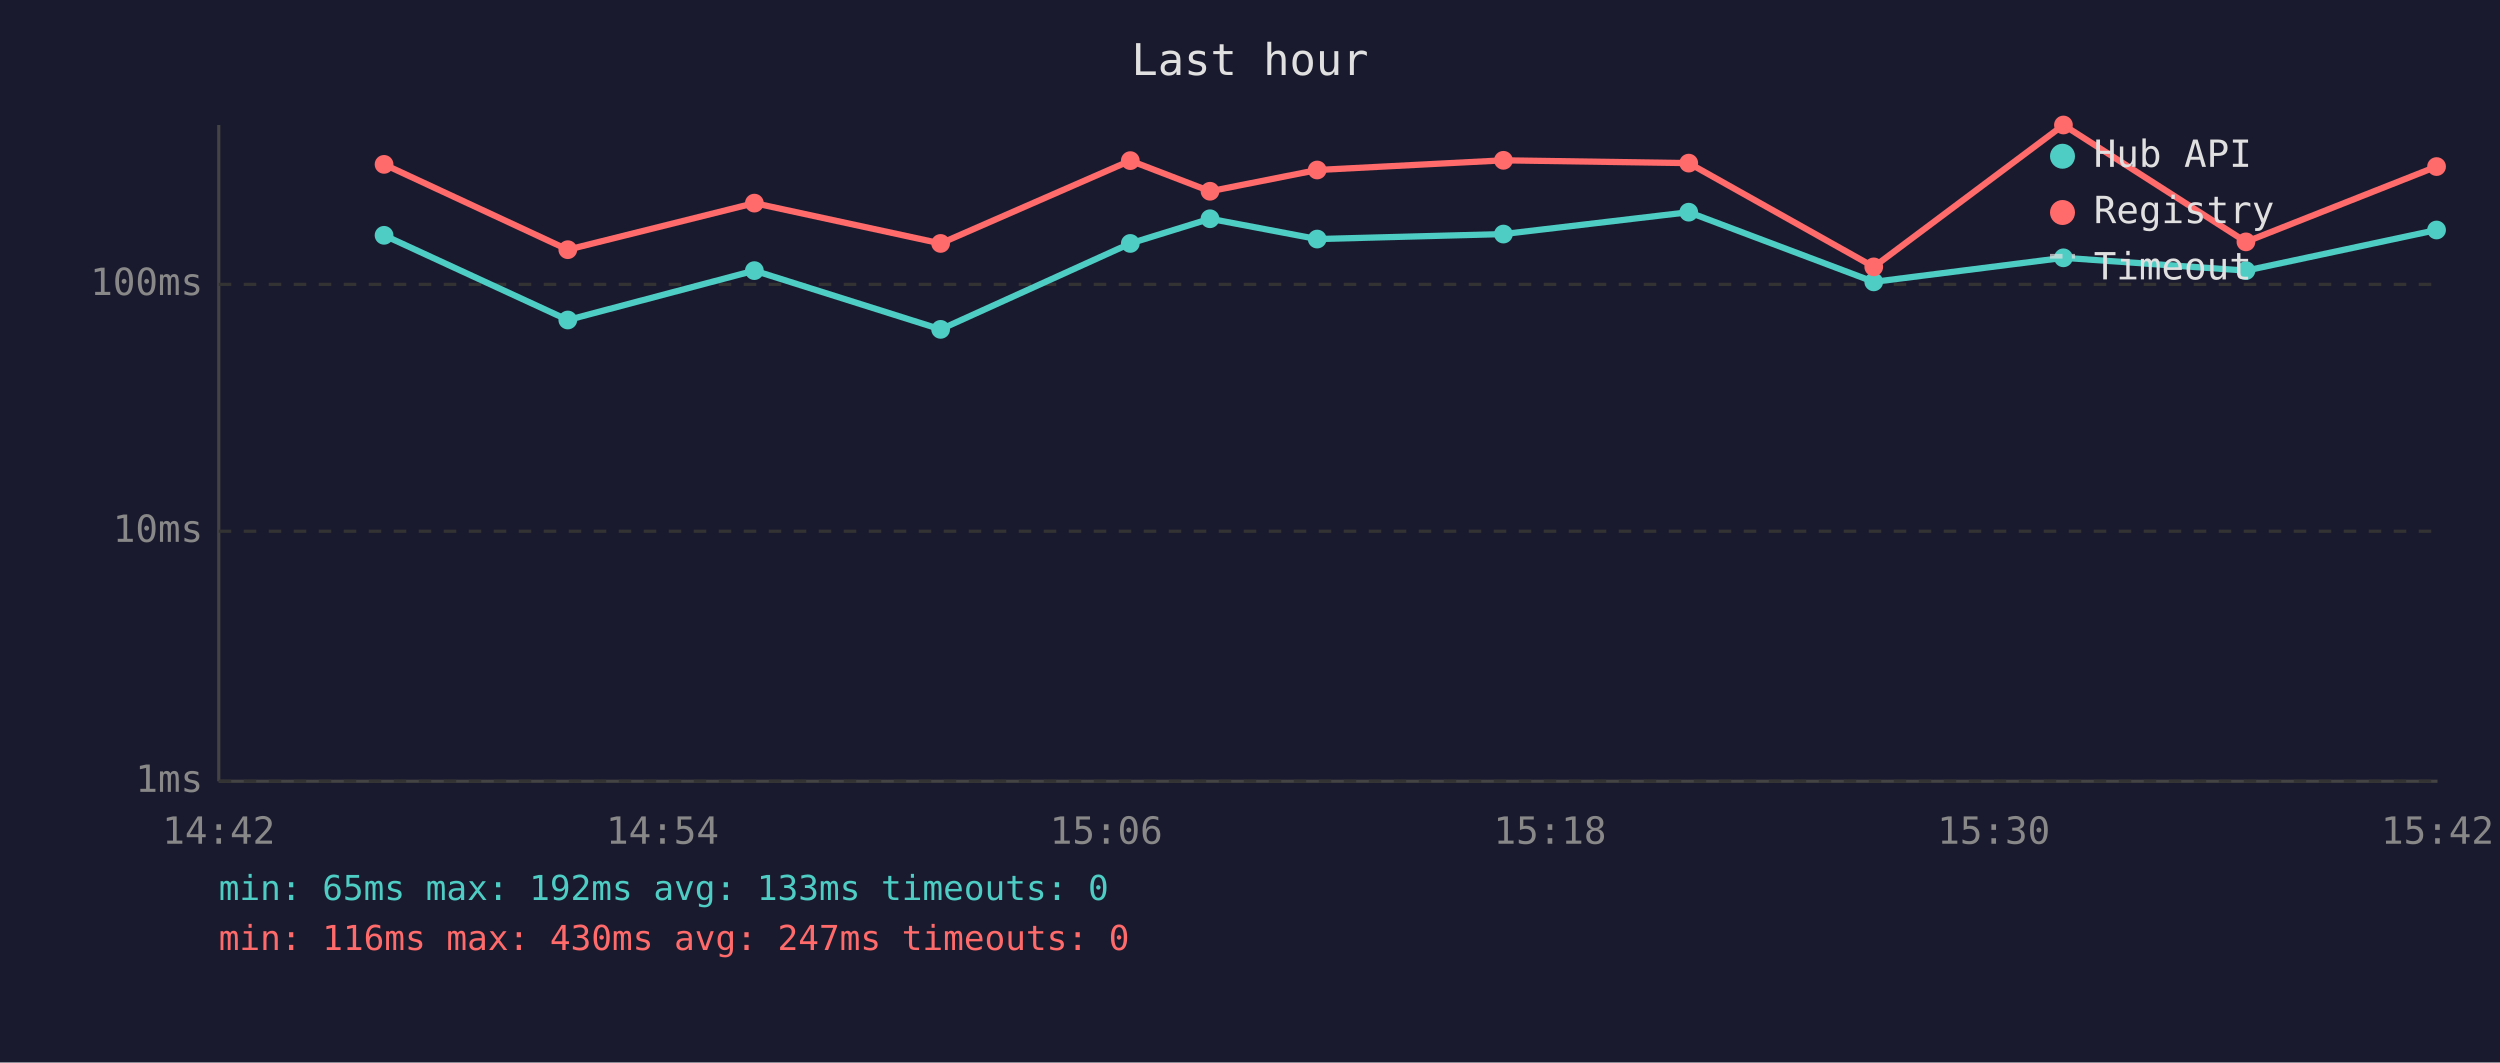
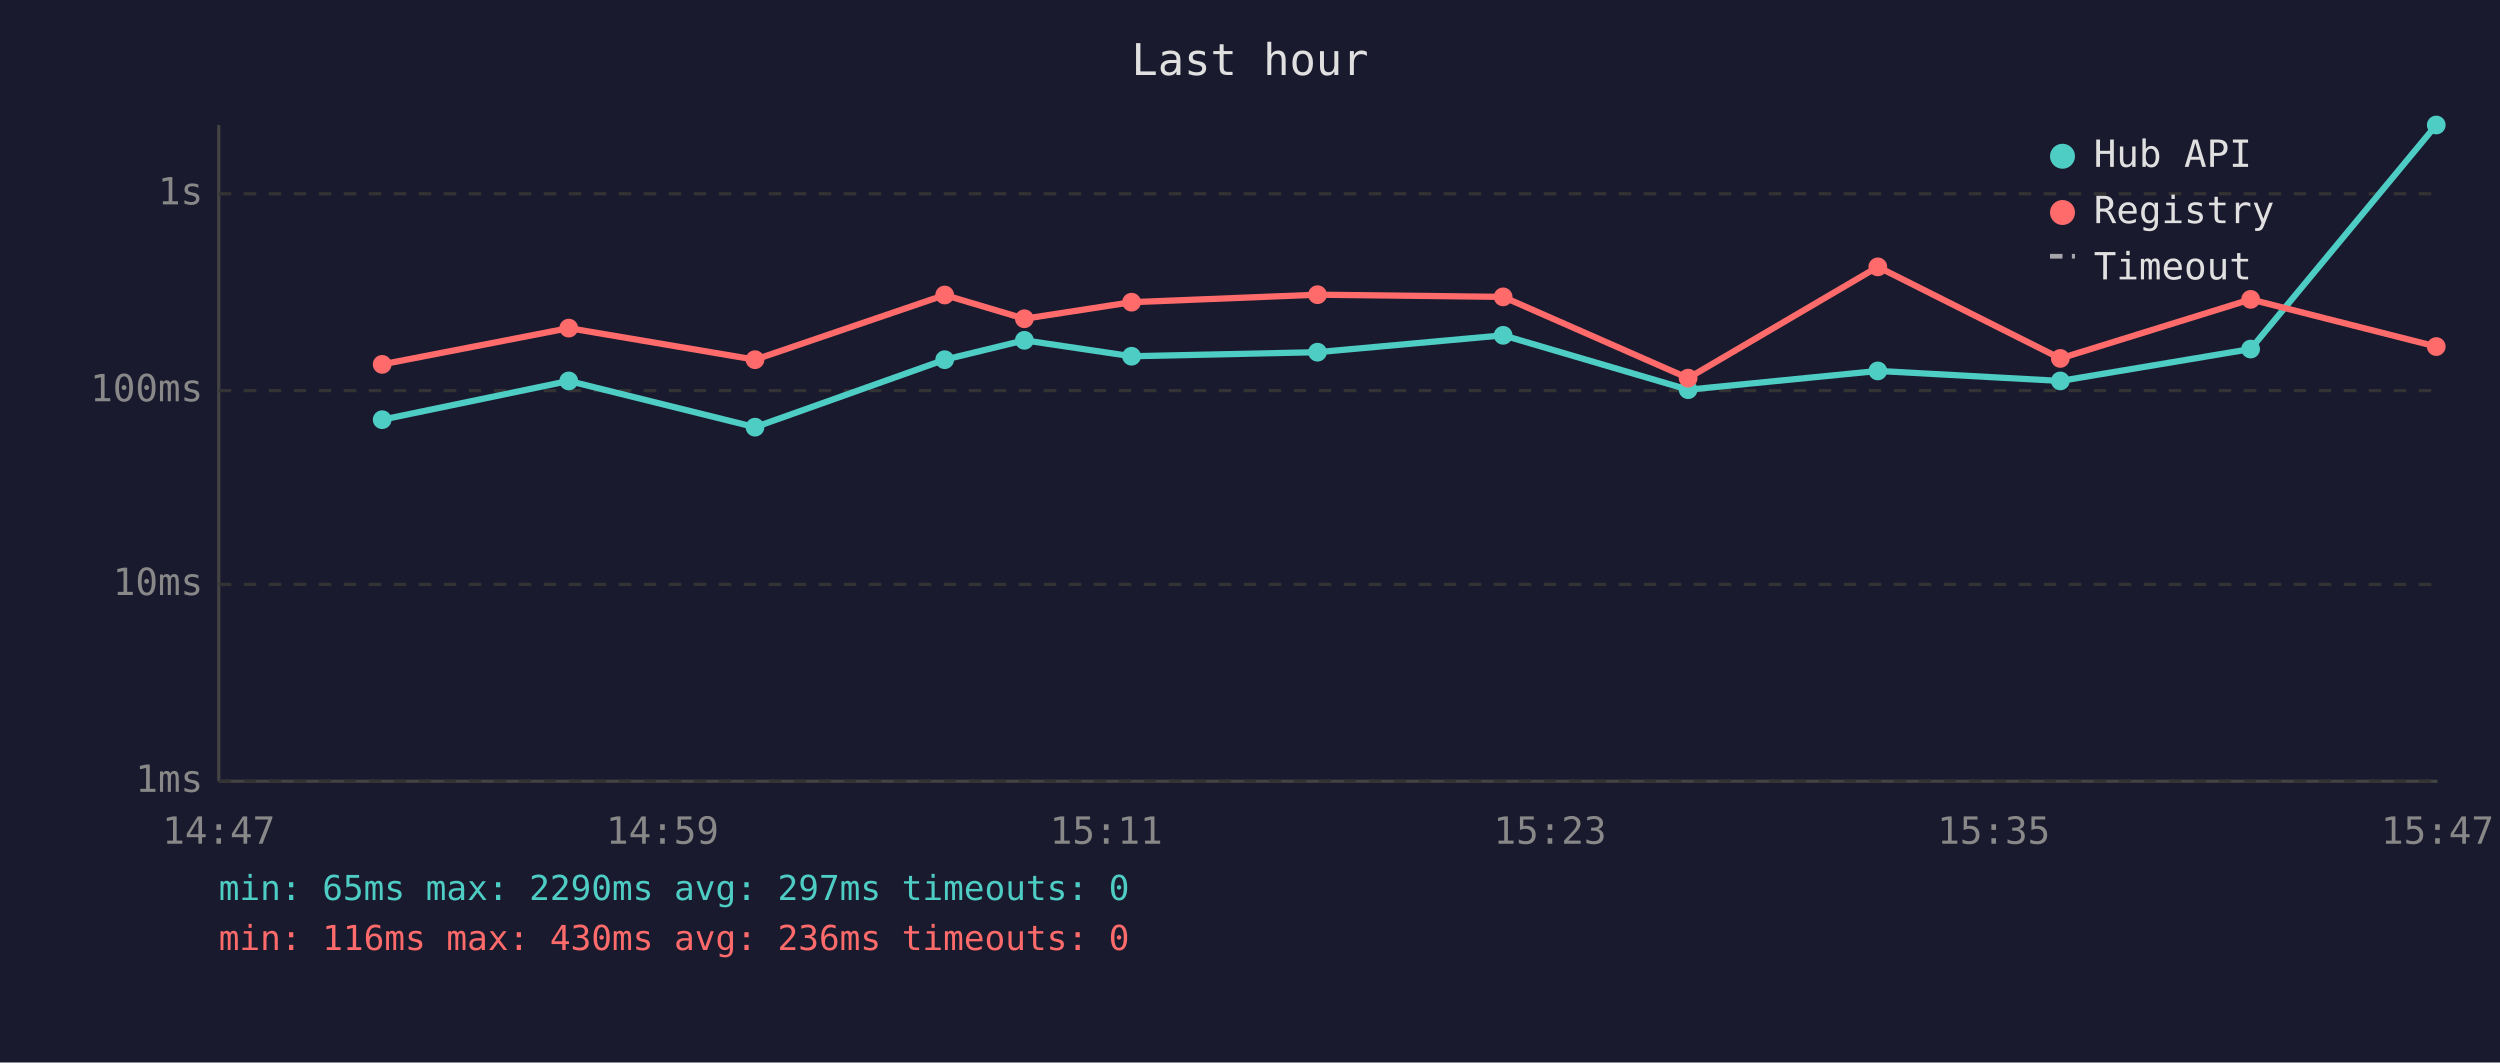
<svg xmlns="http://www.w3.org/2000/svg" viewBox="0 0 800 340" font-family="monospace" font-size="12">
  <rect width="800" height="340" fill="#1a1a2e" />
  <text x="400" y="24" fill="#e0e0e0" font-size="14" text-anchor="middle">Last hour</text>
  <line x1="70" y1="40" x2="70" y2="250" stroke="#444" stroke-width="1" />
  <line x1="70" y1="250" x2="780" y2="250" stroke="#444" stroke-width="1" />
  <line x1="70" y1="250" x2="780" y2="250" stroke="#333" stroke-width="1" stroke-dasharray="4" />
  <text x="65" y="250" fill="#888" text-anchor="end" dominant-baseline="middle">1ms</text>
-   <line x1="70" y1="170" x2="780" y2="170" stroke="#333" stroke-width="1" stroke-dasharray="4" />
-   <text x="65" y="170" fill="#888" text-anchor="end" dominant-baseline="middle">10ms</text>
-   <line x1="70" y1="91" x2="780" y2="91" stroke="#333" stroke-width="1" stroke-dasharray="4" />
-   <text x="65" y="91" fill="#888" text-anchor="end" dominant-baseline="middle">100ms</text>
-   <text x="70" y="270" fill="#888" text-anchor="middle">14:42</text>
-   <text x="212" y="270" fill="#888" text-anchor="middle">14:54</text>
-   <text x="354" y="270" fill="#888" text-anchor="middle">15:06</text>
-   <text x="496" y="270" fill="#888" text-anchor="middle">15:18</text>
-   <text x="638" y="270" fill="#888" text-anchor="middle">15:30</text>
-   <text x="780" y="270" fill="#888" text-anchor="middle">15:42</text>
-   <polyline points="122.9,75.3 181.7,102.4 241.4,86.6 301.0,105.4 361.7,77.9 387.2,70.0 421.5,76.5 481.1,74.9 540.4,67.9 599.6,90.2 660.3,82.5 718.7,86.6 779.7,73.6" fill="none" stroke="#4ecdc4" stroke-width="2" opacity="1" />
-   <circle cx="122.9" cy="75.3" r="3" fill="#4ecdc4" />
-   <circle cx="181.7" cy="102.4" r="3" fill="#4ecdc4" />
-   <circle cx="241.4" cy="86.6" r="3" fill="#4ecdc4" />
-   <circle cx="301.0" cy="105.4" r="3" fill="#4ecdc4" />
-   <circle cx="361.7" cy="77.9" r="3" fill="#4ecdc4" />
-   <circle cx="387.2" cy="70.0" r="3" fill="#4ecdc4" />
-   <circle cx="421.5" cy="76.5" r="3" fill="#4ecdc4" />
-   <circle cx="481.1" cy="74.9" r="3" fill="#4ecdc4" />
-   <circle cx="540.4" cy="67.9" r="3" fill="#4ecdc4" />
-   <circle cx="599.6" cy="90.2" r="3" fill="#4ecdc4" />
-   <circle cx="660.3" cy="82.5" r="3" fill="#4ecdc4" />
-   <circle cx="718.7" cy="86.6" r="3" fill="#4ecdc4" />
-   <circle cx="779.7" cy="73.6" r="3" fill="#4ecdc4" />
-   <polyline points="122.9,52.6 181.7,79.9 241.4,65.0 301.0,77.9 361.7,51.4 387.2,61.2 421.5,54.4 481.1,51.3 540.4,52.2 599.6,85.4 660.3,40.0 718.7,77.4 779.7,53.3" fill="none" stroke="#ff6b6b" stroke-width="2" opacity="1" />
-   <circle cx="122.9" cy="52.6" r="3" fill="#ff6b6b" />
-   <circle cx="181.7" cy="79.9" r="3" fill="#ff6b6b" />
-   <circle cx="241.4" cy="65.0" r="3" fill="#ff6b6b" />
-   <circle cx="301.0" cy="77.9" r="3" fill="#ff6b6b" />
-   <circle cx="361.7" cy="51.4" r="3" fill="#ff6b6b" />
-   <circle cx="387.2" cy="61.2" r="3" fill="#ff6b6b" />
-   <circle cx="421.5" cy="54.4" r="3" fill="#ff6b6b" />
-   <circle cx="481.1" cy="51.3" r="3" fill="#ff6b6b" />
-   <circle cx="540.4" cy="52.2" r="3" fill="#ff6b6b" />
-   <circle cx="599.6" cy="85.4" r="3" fill="#ff6b6b" />
-   <circle cx="660.3" cy="40.0" r="3" fill="#ff6b6b" />
-   <circle cx="718.7" cy="77.4" r="3" fill="#ff6b6b" />
-   <circle cx="779.7" cy="53.3" r="3" fill="#ff6b6b" />
+   <line x1="70" y1="187" x2="780" y2="187" stroke="#333" stroke-width="1" stroke-dasharray="4" />
+   <text x="65" y="187" fill="#888" text-anchor="end" dominant-baseline="middle">10ms</text>
+   <line x1="70" y1="125" x2="780" y2="125" stroke="#333" stroke-width="1" stroke-dasharray="4" />
+   <text x="65" y="125" fill="#888" text-anchor="end" dominant-baseline="middle">100ms</text>
+   <line x1="70" y1="62" x2="780" y2="62" stroke="#333" stroke-width="1" stroke-dasharray="4" />
+   <text x="65" y="62" fill="#888" text-anchor="end" dominant-baseline="middle">1s</text>
+   <text x="70" y="270" fill="#888" text-anchor="middle">14:47</text>
+   <text x="212" y="270" fill="#888" text-anchor="middle">14:59</text>
+   <text x="354" y="270" fill="#888" text-anchor="middle">15:11</text>
+   <text x="496" y="270" fill="#888" text-anchor="middle">15:23</text>
+   <text x="638" y="270" fill="#888" text-anchor="middle">15:35</text>
+   <text x="780" y="270" fill="#888" text-anchor="middle">15:47</text>
+   <polyline points="122.3,134.3 182.0,121.9 241.6,136.7 302.3,115.1 327.8,108.9 362.1,114.0 421.6,112.7 481.0,107.3 540.2,124.7 600.9,118.7 659.3,121.9 720.2,111.7 779.6,40.0" fill="none" stroke="#4ecdc4" stroke-width="2" opacity="1" />
+   <circle cx="122.3" cy="134.3" r="3" fill="#4ecdc4" />
+   <circle cx="182.0" cy="121.9" r="3" fill="#4ecdc4" />
+   <circle cx="241.6" cy="136.7" r="3" fill="#4ecdc4" />
+   <circle cx="302.3" cy="115.1" r="3" fill="#4ecdc4" />
+   <circle cx="327.8" cy="108.9" r="3" fill="#4ecdc4" />
+   <circle cx="362.1" cy="114.0" r="3" fill="#4ecdc4" />
+   <circle cx="421.6" cy="112.7" r="3" fill="#4ecdc4" />
+   <circle cx="481.0" cy="107.3" r="3" fill="#4ecdc4" />
+   <circle cx="540.2" cy="124.7" r="3" fill="#4ecdc4" />
+   <circle cx="600.9" cy="118.7" r="3" fill="#4ecdc4" />
+   <circle cx="659.3" cy="121.9" r="3" fill="#4ecdc4" />
+   <circle cx="720.2" cy="111.7" r="3" fill="#4ecdc4" />
+   <circle cx="779.6" cy="40.0" r="3" fill="#4ecdc4" />
+   <polyline points="122.3,116.6 182.0,105.0 241.6,115.1 302.3,94.4 327.8,102.0 362.1,96.7 421.6,94.3 481.0,95.0 540.2,121.0 600.9,85.4 659.3,114.7 720.2,95.8 779.6,110.9" fill="none" stroke="#ff6b6b" stroke-width="2" opacity="1" />
+   <circle cx="122.3" cy="116.6" r="3" fill="#ff6b6b" />
+   <circle cx="182.0" cy="105.0" r="3" fill="#ff6b6b" />
+   <circle cx="241.6" cy="115.1" r="3" fill="#ff6b6b" />
+   <circle cx="302.3" cy="94.4" r="3" fill="#ff6b6b" />
+   <circle cx="327.8" cy="102.0" r="3" fill="#ff6b6b" />
+   <circle cx="362.1" cy="96.7" r="3" fill="#ff6b6b" />
+   <circle cx="421.6" cy="94.3" r="3" fill="#ff6b6b" />
+   <circle cx="481.0" cy="95.0" r="3" fill="#ff6b6b" />
+   <circle cx="540.2" cy="121.0" r="3" fill="#ff6b6b" />
+   <circle cx="600.9" cy="85.4" r="3" fill="#ff6b6b" />
+   <circle cx="659.3" cy="114.7" r="3" fill="#ff6b6b" />
+   <circle cx="720.2" cy="95.8" r="3" fill="#ff6b6b" />
+   <circle cx="779.6" cy="110.9" r="3" fill="#ff6b6b" />
  <circle cx="660" cy="50" r="4" fill="#4ecdc4" />
  <text x="670" y="50" fill="#e0e0e0" dominant-baseline="middle">Hub API</text>
  <circle cx="660" cy="68" r="4" fill="#ff6b6b" />
  <text x="670" y="68" fill="#e0e0e0" dominant-baseline="middle">Registry</text>
  <line x1="656" y1="82" x2="664" y2="82" stroke="#e0e0e0" stroke-width="1.5" stroke-dasharray="4,3" opacity="0.7" />
  <text x="670" y="86" fill="#e0e0e0" dominant-baseline="middle">Timeout</text>
-   <text x="70" y="288" fill="#4ecdc4" font-size="11">min: 65ms  max: 192ms  avg: 133ms  timeouts: 0</text>
-   <text x="70" y="304" fill="#ff6b6b" font-size="11">min: 116ms  max: 430ms  avg: 247ms  timeouts: 0</text>
+   <text x="70" y="288" fill="#4ecdc4" font-size="11">min: 65ms  max: 2290ms  avg: 297ms  timeouts: 0</text>
+   <text x="70" y="304" fill="#ff6b6b" font-size="11">min: 116ms  max: 430ms  avg: 236ms  timeouts: 0</text>
</svg>
